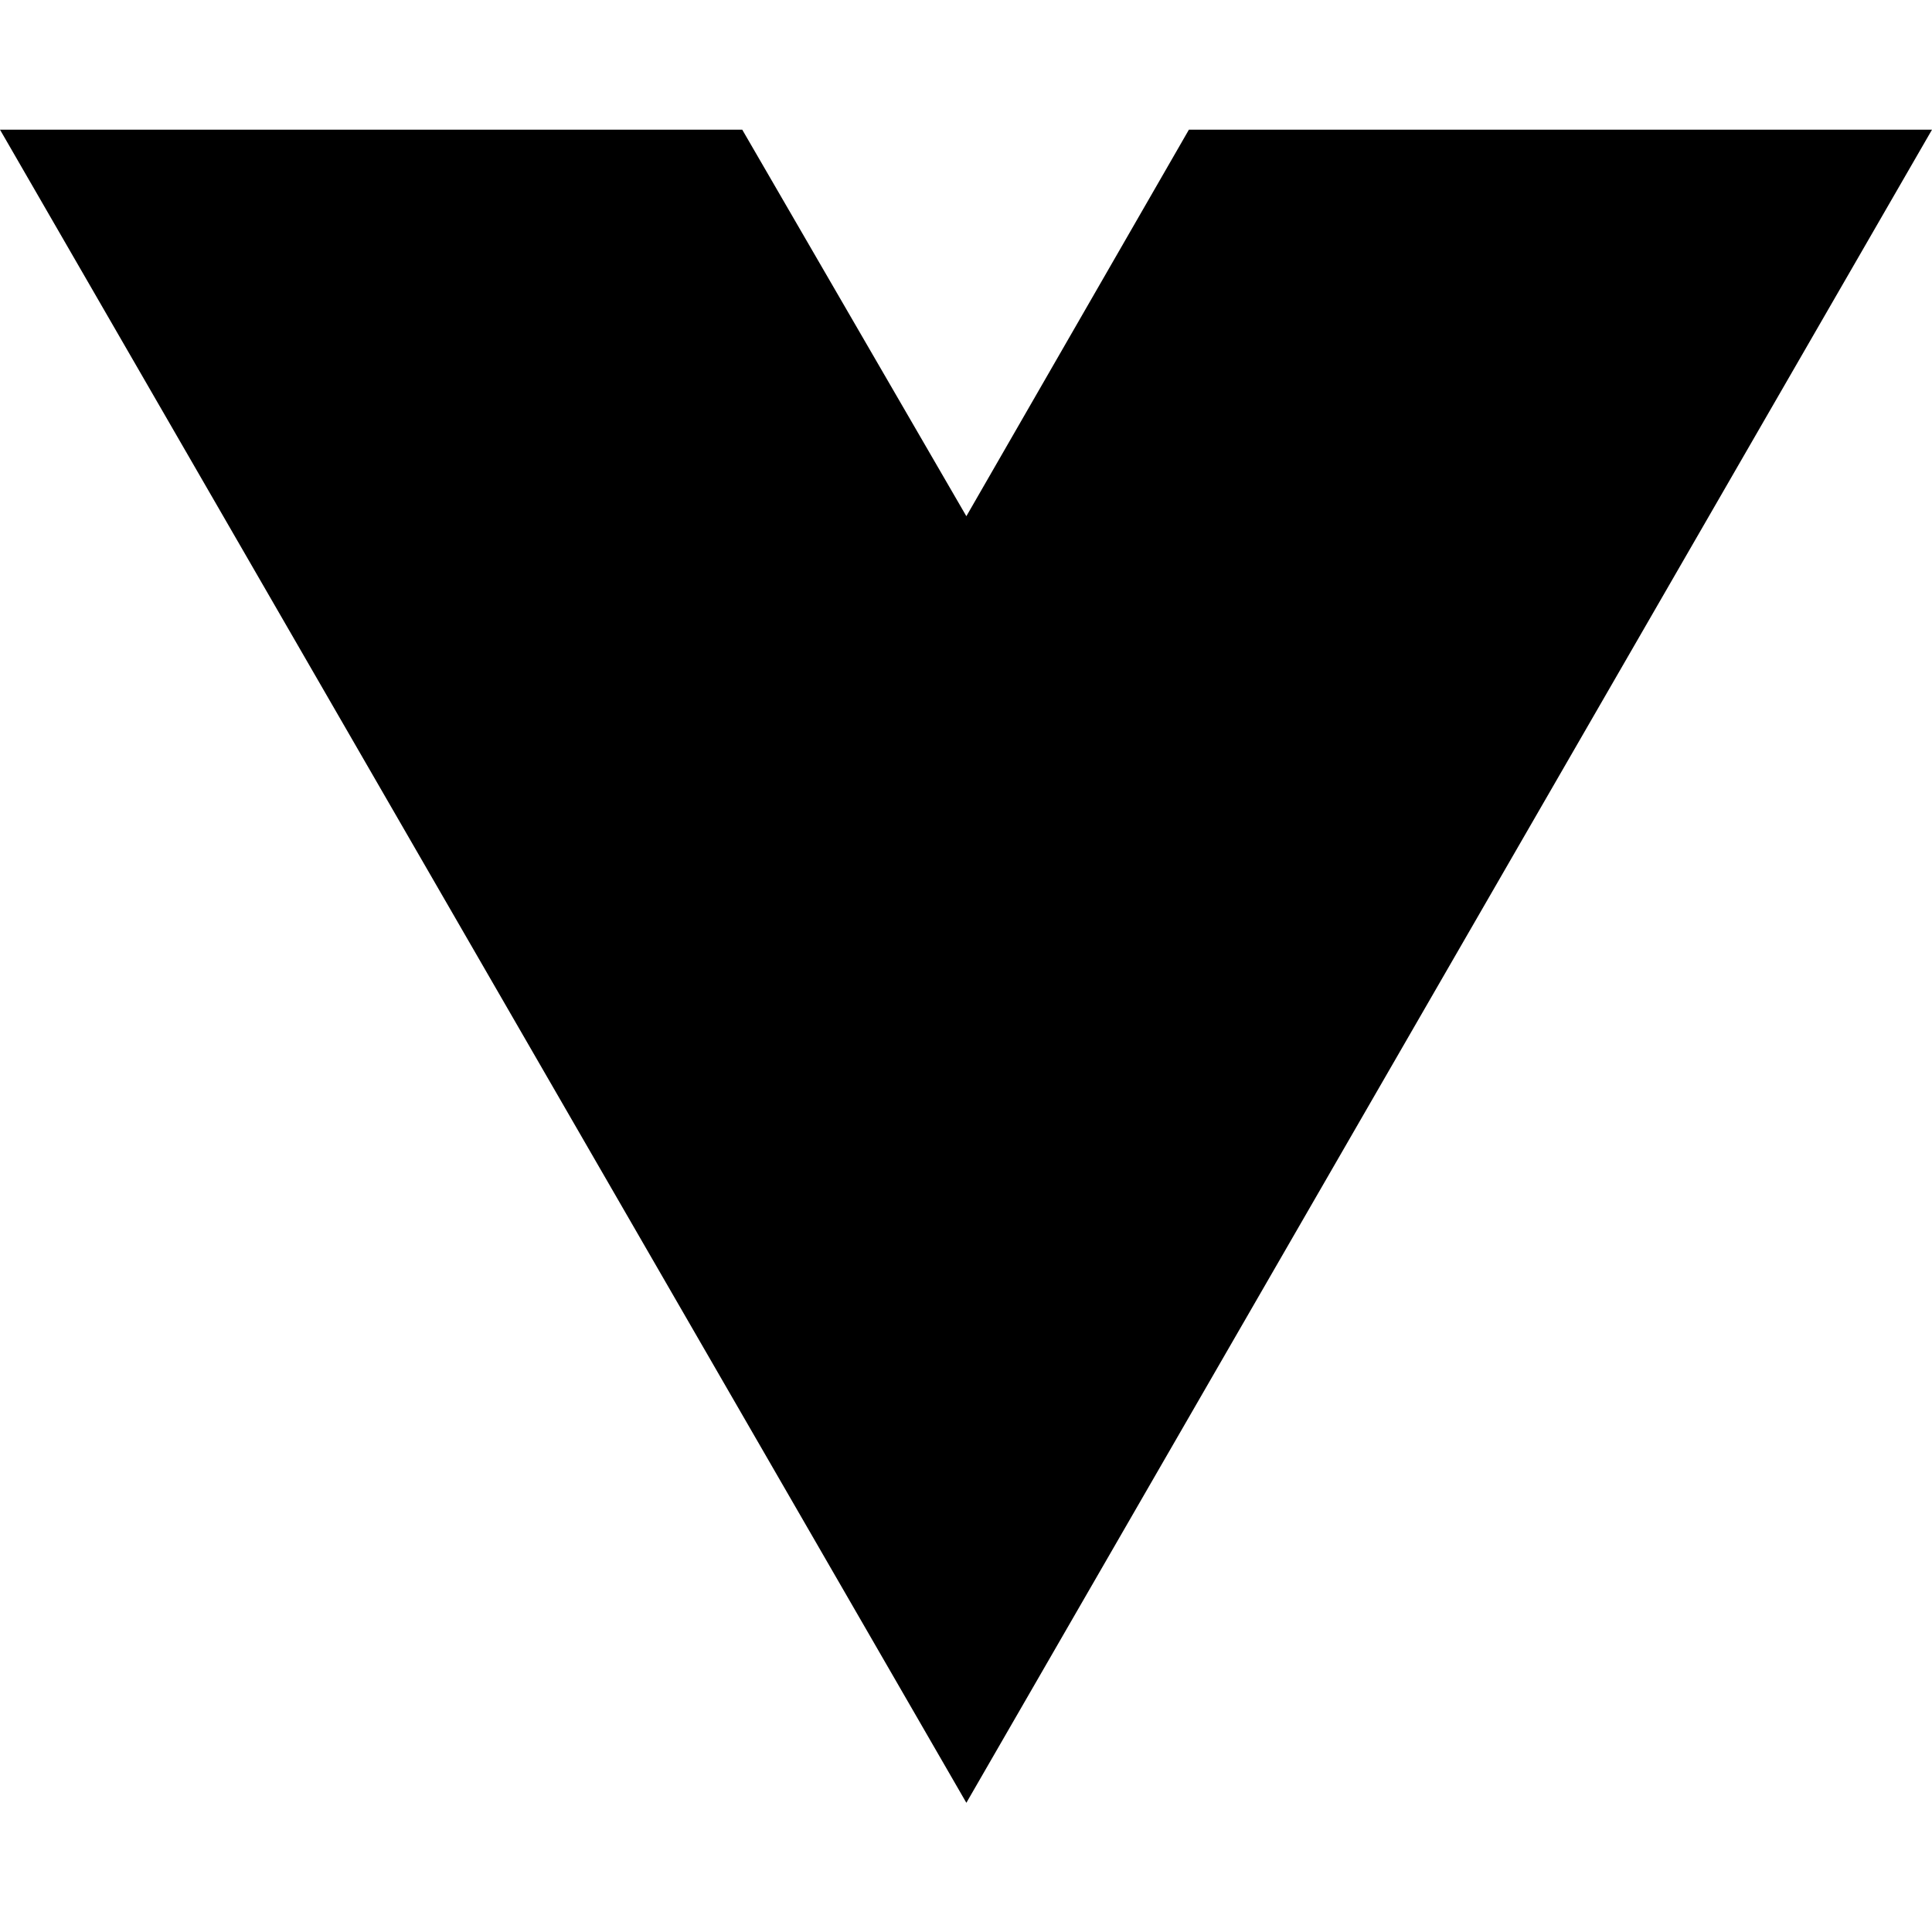
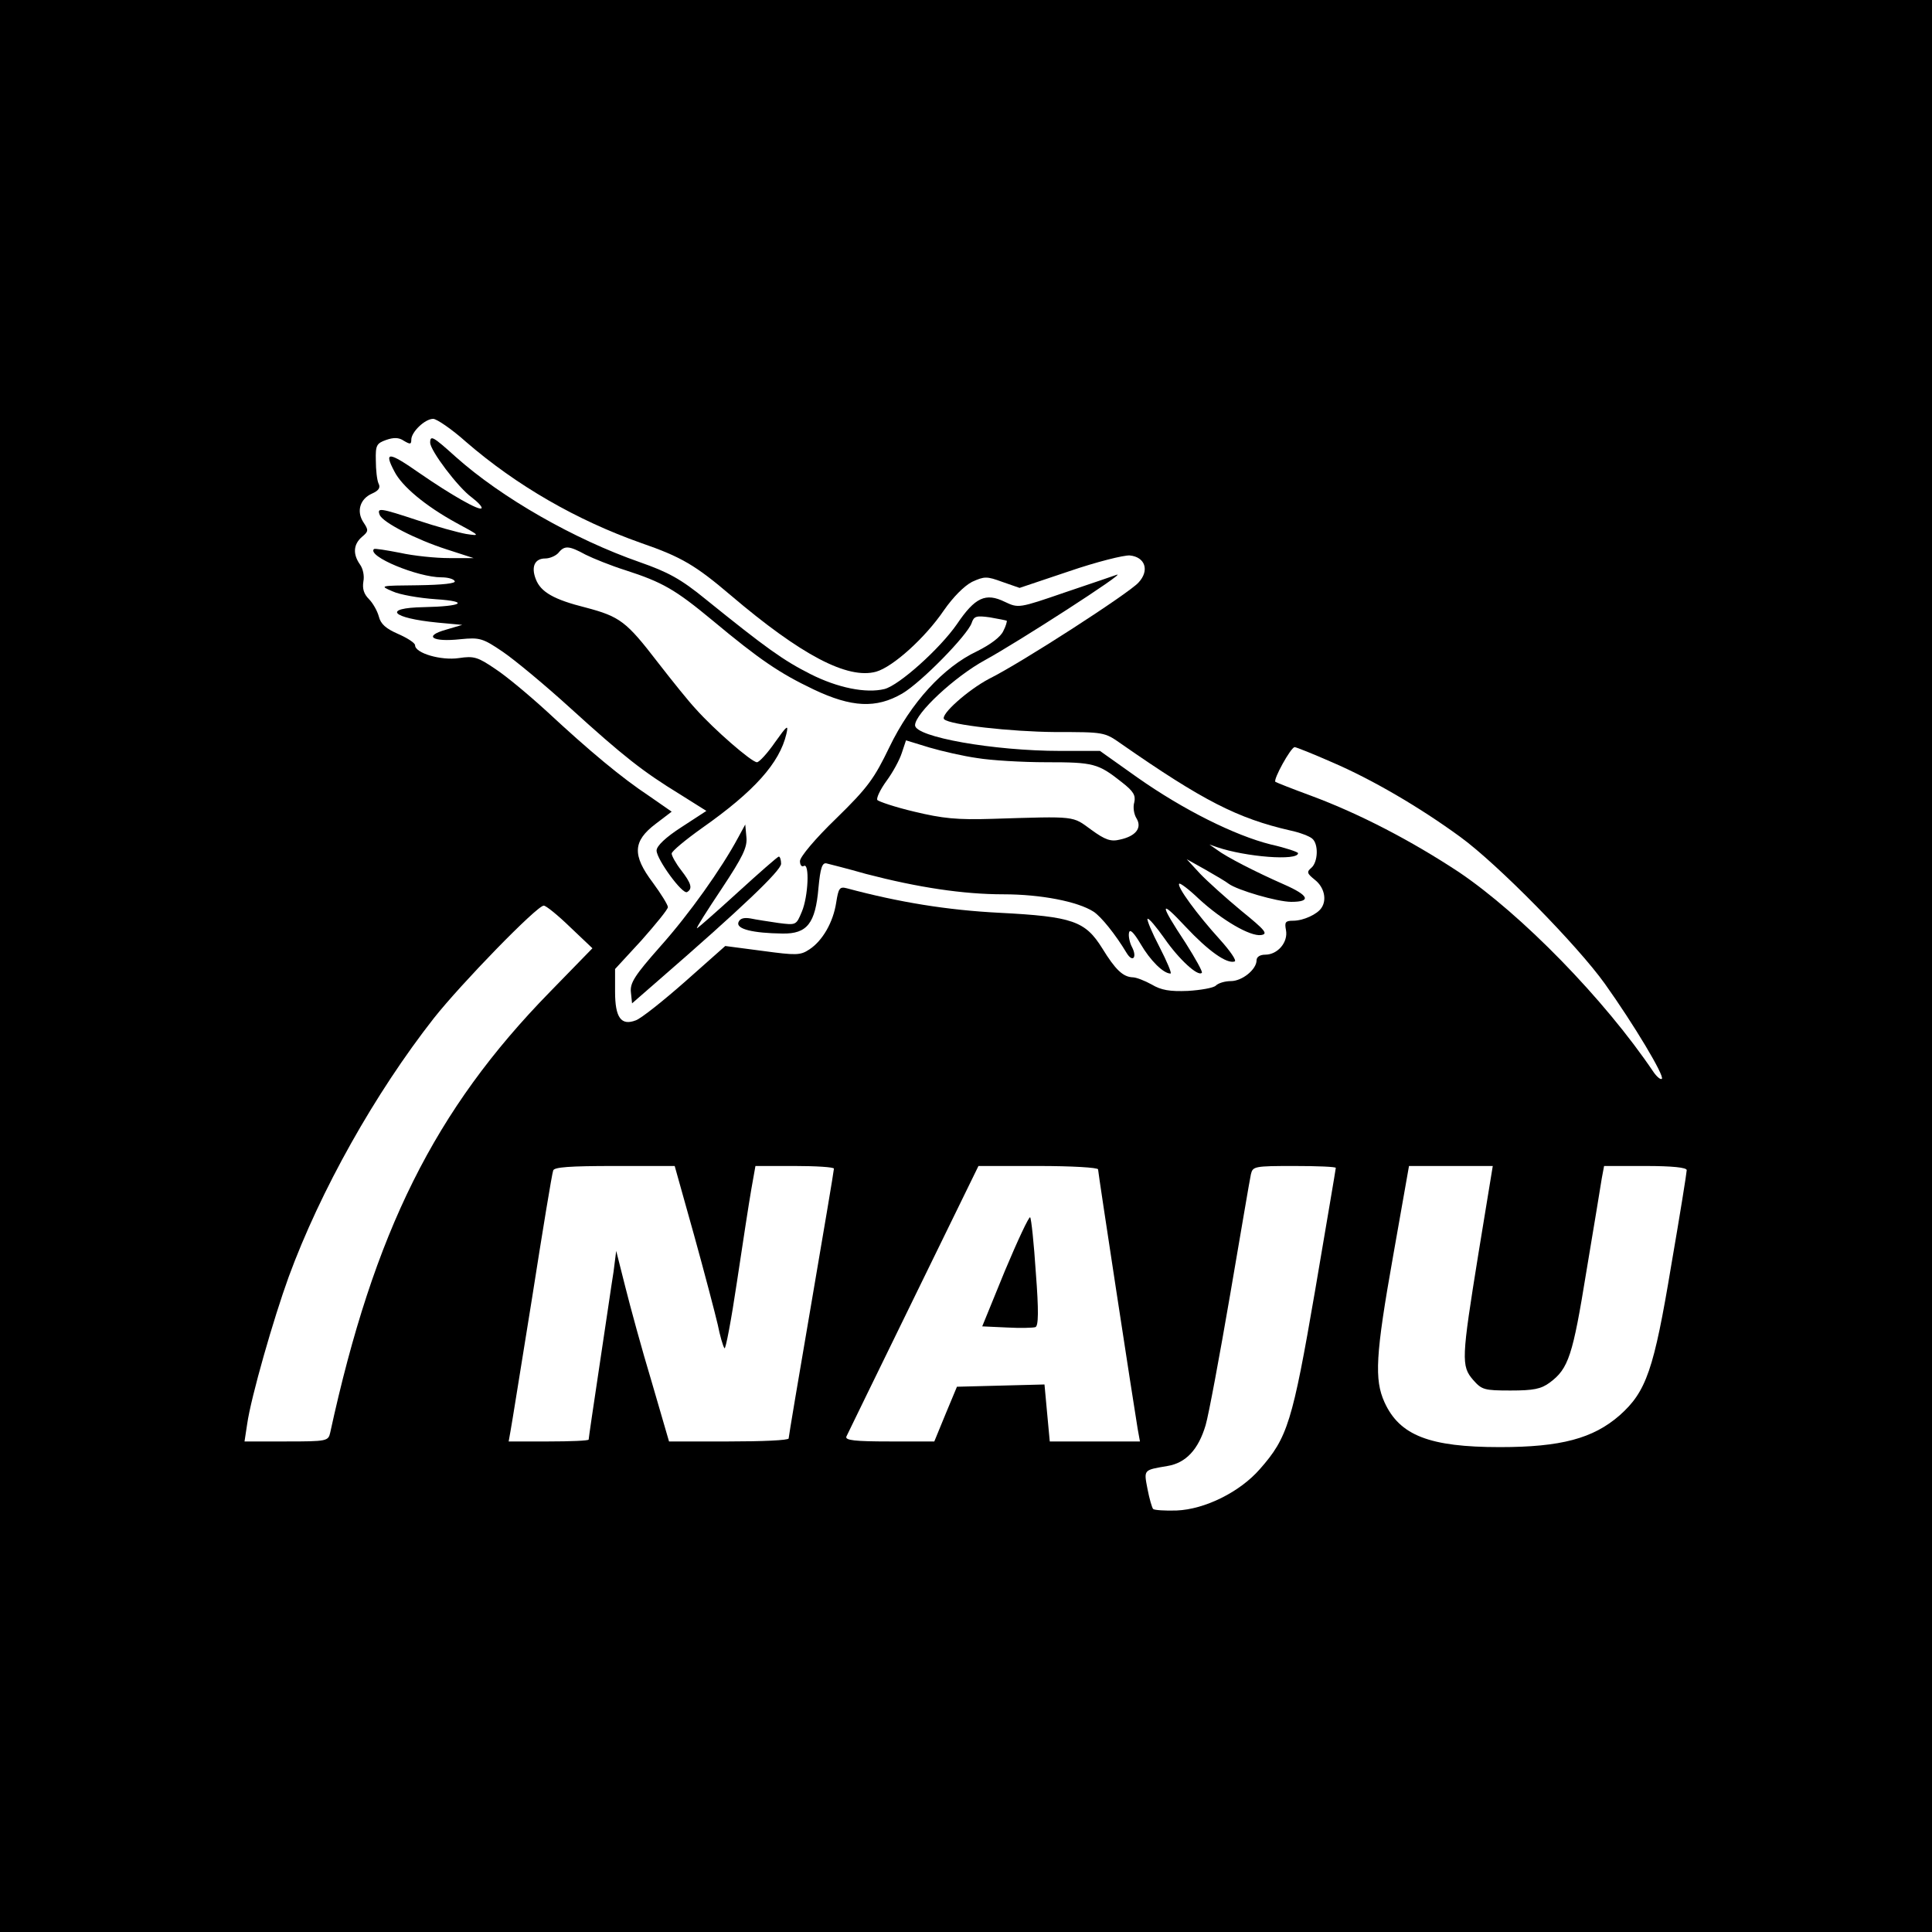
- <svg xmlns="http://www.w3.org/2000/svg" width="16" height="16" viewBox="0 0 16 16" fill="none">
-   <path d="M8.003 14.93L0 1.074H6.147L8.003 4.275L9.846 1.074H16L8.003 14.93Z" fill="black" />
+ <svg xmlns="http://www.w3.org/2000/svg" version="1" width="682.667" height="682.667" viewBox="0 0 512 512">
+   <path d="M0 256v256h512V0H0v256zm123.5-138.9c13.4 11.6 29.4 20.8 46.4 26.8 10.7 3.7 14.4 5.9 23.8 13.9 18.6 15.8 30.9 22.3 38.5 20.2 4.5-1.3 13-9 17.9-16.2 2.5-3.6 5.4-6.5 7.5-7.6 3.3-1.5 3.9-1.5 8 0l4.6 1.6 13.1-4.4c7.3-2.5 14.5-4.3 16.1-4.2 4.1.4 5.3 4 2.3 7.2-2.5 2.8-31.1 21.3-39.6 25.5-5.5 2.9-13 9.5-11.9 10.7 1.5 1.5 17.6 3.3 29.4 3.4 13 0 13.1 0 17.5 3.1 21.7 15.1 30.9 19.8 44.9 23 2.4.5 5 1.5 5.7 2.1 1.8 1.4 1.6 6.3-.2 7.8-1.3 1.1-1.1 1.5 1 3.2 2.4 1.9 3.2 5.2 1.7 7.4-1.1 1.7-4.8 3.4-7.5 3.4-2.1 0-2.3.4-1.9 2.5.6 3.2-2.2 6.5-5.5 6.5-1.4 0-2.3.6-2.3 1.5 0 2.4-3.8 5.5-6.8 5.5-1.5 0-3.3.5-4 1.2-.6.6-4 1.2-7.4 1.4-4.8.2-7.1-.2-9.6-1.7-1.8-1-4.1-1.9-5-1.9-2.6-.1-4.6-2-8.1-7.7-4.5-7.2-7.8-8.4-27.2-9.4-13.9-.7-26.7-2.8-40.5-6.5-1.9-.5-2.2 0-2.8 3.8-.8 5.2-3.6 10.1-7.1 12.4-2.4 1.6-3.5 1.6-12.4.4l-9.9-1.3-10.6 9.4c-5.9 5.2-11.7 9.8-13.1 10.3-3.9 1.5-5.5-.7-5.5-7.6v-6l7-7.6c3.8-4.3 7-8.2 7-8.8 0-.6-1.8-3.5-4-6.5-5.5-7.3-5.3-11 .8-15.6l4.2-3.2-5.9-4.1c-7.4-4.9-15.9-12-27.1-22.4-4.7-4.3-10.8-9.4-13.7-11.3-4.7-3.2-5.7-3.5-9.7-2.9-4.7.7-11.6-1.3-11.6-3.4 0-.6-2-1.9-4.5-3-3.2-1.4-4.6-2.6-5.1-4.6-.4-1.5-1.6-3.6-2.6-4.6-1.4-1.4-1.8-2.8-1.5-4.7.3-1.5-.1-3.4-.9-4.5-1.9-2.7-1.8-5.3.5-7.3 1.8-1.5 1.8-1.8.4-3.9-1.9-2.9-.9-6.2 2.3-7.6 1.8-.8 2.3-1.6 1.7-2.7-.4-.9-.7-3.6-.7-6.1-.1-4 .2-4.5 2.7-5.4 2-.7 3.4-.7 4.7.2 1.7 1 2 1 2-.3 0-2 3.6-5.5 5.8-5.5.9 0 4.9 2.7 8.7 6.1zM353 202c10.5 4.5 23.2 11.9 34 19.8 9.9 7.2 31 28.7 38.3 38.9 7.7 10.8 15.9 24.5 15.1 25.2-.3.3-1.3-.5-2.2-1.8-13-19.3-35-41.8-51.6-53-12.6-8.3-26.2-15.4-39.1-20.2-4.9-1.8-9.2-3.5-9.5-3.7-.7-.5 4.1-9.2 5.1-9.2.4 0 4.9 1.8 9.9 4zm-201.9 43.7l5.9 5.6-11.3 11.6c-30.5 31.2-46.6 63.5-58.2 116.8-.5 2.2-.9 2.3-11.6 2.3H64.8l.7-4.6c1-7.1 7-28 11-39 8.4-22.9 22.9-48.7 38.5-68.6 7.2-9.1 27.3-29.8 29.1-29.8.6 0 3.7 2.5 7 5.7zm32.8 81.5c2.8 10.1 5.6 20.8 6.3 23.8.6 3 1.4 5.8 1.8 6.3.3.4 1.8-7.5 3.3-17.6 1.5-10 3.2-21.1 3.8-24.5l1.1-6.2h10.4c5.7 0 10.4.3 10.4.7 0 .5-2.7 16.5-6 35.8-3.3 19.2-6 35.3-6 35.7 0 .5-7.1.8-15.9.8h-15.8l-4.6-15.8c-2.6-8.6-5.7-20-7-25.2l-2.4-9.5-.7 5.5c-.5 3-2.1 14.2-3.7 24.7-1.6 10.6-2.9 19.5-2.9 19.8 0 .3-4.8.5-10.6.5h-10.6l.5-2.8c.3-1.5 2.8-17.3 5.7-35.2 2.8-17.9 5.3-33.1 5.6-33.8.2-.9 4.4-1.2 16.2-1.2h16l5.1 18.2zM291 309.9c0 .8 9.5 62.9 10.5 68.8l.6 3.3h-23.9l-.7-7.5-.7-7.6-11.6.3-11.6.3-3 7.2-3 7.3h-11.9c-9.1 0-11.8-.3-11.4-1.3.3-.6 8.3-17.1 17.8-36.5l17.2-35.2h15.9c8.7 0 15.8.4 15.8.9zm63-.4c0 .3-2.5 14.9-5.5 32.6-6 34.9-7.3 38.9-14.6 47.2-5.3 6.1-14.6 10.7-22.1 11-3.1.1-5.9-.1-6.2-.4-.3-.3-1-2.7-1.5-5.3-1-5.2-1.1-5 5.3-6.1 4.9-.8 8.2-4.4 10.1-10.8.8-2.7 3.7-18.3 6.5-34.6s5.2-30.6 5.5-31.9c.5-2.1.9-2.2 11.5-2.2 6.1 0 11 .2 11 .5zm37.8 22.7c-4.5 27.9-4.6 29.8-1.4 33.5 2.3 2.6 2.9 2.8 9.9 2.8 6.1 0 8.1-.4 10.4-2.1 5-3.7 6.1-7.2 9.7-29.4 2-11.8 3.8-23 4.1-24.8l.6-3.2H436c7.2 0 11 .4 11 1.1 0 .6-1.8 11.9-4.1 25.2-4.6 27.7-6.6 33.5-13.7 39.8-7 6.1-15.5 8.4-31.7 8.4-18.7 0-26.6-3.1-30.6-11.9-2.7-6-2.4-12.4 2.3-38.8l4.2-23.8h22.2l-3.8 23.2z" />
+   <path d="M114 117.3c0 2.1 7.4 11.9 11 14.5 1.7 1.3 2.9 2.6 2.6 2.9-.6.7-8-3.5-16.4-9.3-8.3-5.8-9.5-5.8-6.7-.5 2 4 8.3 9.2 16.3 13.6 6.5 3.5 6.6 3.6 2.7 3-2.2-.4-8-2-12.8-3.6-10-3.3-10.8-3.4-10.1-1.5.7 2 9.7 6.6 17.8 9.2l7.1 2.3H119c-3.6 0-9.4-.6-13-1.4-3.6-.7-6.7-1.2-6.9-1-1.9 1.9 11.6 7.5 17.9 7.5 1.6 0 3.2.4 3.5 1 .4.6-3.1 1-9.7 1.1-10.2.1-10.3.1-6.8 1.6 1.9.9 7.1 1.8 11.5 2.1 9.1.6 7.1 1.9-3.2 2.1-11.1.2-8.6 2.9 3.7 4.1l6.5.6-4.4 1.3c-6 1.7-3.5 3.3 3.9 2.5 5.1-.5 5.9-.3 11.2 3.3 3.1 2.1 11.2 8.8 18 15 14.1 12.8 19.2 16.8 29 22.8l7 4.4-6.6 4.3c-4.2 2.7-6.6 5-6.6 6.2 0 2.3 6.9 11.8 8.1 11 1.5-.9 1.1-2.3-1.6-5.8-1.4-1.8-2.5-3.8-2.5-4.4 0-.6 3.6-3.6 8.1-6.8 13.8-9.7 20.5-17.2 22.3-24.9.6-2.6.2-2.3-3 2.2-2 2.9-4.2 5.3-4.8 5.3-1.4 0-11.4-8.7-16.2-14.1-1.8-1.9-6.3-7.5-10.1-12.4-8.3-10.8-10-12.1-19.1-14.5-8.4-2.1-11.9-4.1-13.2-7.5-1.3-3.3-.3-5.5 2.5-5.5 1.2 0 2.8-.7 3.5-1.5 1.6-2 2.8-1.9 7.2.5 2 1 6.7 2.9 10.5 4.1 9.9 3.2 13.2 5.1 23.1 13.3 12.6 10.5 17.8 14 26.8 18.3 10.1 4.8 16.6 5.1 23.5 1.1 5.1-3 17.3-15.5 18.4-18.7.6-1.8 1.2-2 4.8-1.5 2.3.4 4.3.8 4.5.9.1.1-.2 1.4-.9 2.7-.7 1.6-3.4 3.6-7 5.4-8.9 4.2-17.5 13.6-23.2 25.4-4 8.3-5.7 10.7-14.1 18.9-5.6 5.4-9.6 10.2-9.6 11.3 0 1.1.5 1.6 1 1.3 1.6-1 1.2 8.1-.5 12.1-1.5 3.6-1.5 3.6-6.2 3-2.7-.4-6-.9-7.4-1.2-1.8-.3-2.8 0-3.2 1-.7 1.8 3.8 2.9 11.7 3 6.5.1 8.7-2.7 9.5-12.1.5-5.3 1-6.7 2.1-6.5.8.2 5.6 1.4 10.5 2.8 13.8 3.6 25.8 5.4 36.4 5.4 9.9 0 19.7 1.9 23.9 4.6 2 1.3 5.8 6 8.8 11 1.6 2.6 2.8 1.1 1.4-1.6-.6-1.1-1-2.9-.8-3.8.2-1.1 1.2-.2 3.1 3 2.5 4.3 6 7.8 7.9 7.8.4 0-.9-3.1-2.9-7-2-3.8-3.4-7.2-3.2-7.5.3-.3 2.3 2.1 4.5 5.2 3.8 5.5 8.9 10.2 9.9 9.1.3-.2-1.7-3.8-4.3-7.9-7-10.6-7-11.8 0-4.3 6 6.4 10.9 9.9 13 9.2.6-.2-1.2-2.8-3.9-5.8-6-6.6-11.5-14.1-10.8-14.8.2-.3 2.6 1.5 5.2 4 6.2 5.7 13.6 10 16.5 9.6 1.9-.3 1.2-1.2-5.2-6.4-4.1-3.4-9.1-7.9-11-9.9l-3.5-3.8 5 2.8c2.8 1.6 5.5 3.2 6.1 3.7 2.3 1.7 12.9 4.8 16.6 4.8 5.4 0 4.7-1.7-1.9-4.6-7.5-3.3-15.3-7.3-17.8-9.2l-2-1.4 2 .7c7.6 2.6 21.5 3.7 21.5 1.6 0-.3-3.2-1.4-7.2-2.3-9.6-2.4-23.2-9.2-35.3-17.7l-10-7.1H281c-17.7 0-38.5-3.7-38.5-6.8 0-3.1 10.5-12.9 18.6-17.3 8.6-4.7 37.6-23.4 34.9-22.6-.8.3-7 2.4-13.8 4.7-12.2 4.2-12.3 4.2-15.9 2.5-5.1-2.5-7.9-1.2-12.7 5.9-4.5 6.5-15.3 16.2-19.2 17.2-4.9 1.2-12.4-.3-19.7-4-7.1-3.6-11.6-6.8-27.7-19.8-6.6-5.4-10-7.2-17.4-9.8-17.5-6.1-36.7-17.1-48.8-27.9-6-5.4-6.8-5.9-6.8-3.8zm145 83.6c3.6.6 11.8 1.1 18.3 1.1 12.5 0 13.7.3 20 5.3 3.1 2.4 3.7 3.5 3.3 5.3-.4 1.3-.1 3.2.6 4.3 1.5 2.5-.2 4.7-4.4 5.6-2.4.6-3.9.1-7.6-2.6-5.1-3.7-3.7-3.6-26.2-2.9-9.4.3-13.2-.1-20.7-1.9-5.1-1.2-9.5-2.7-9.8-3.1-.3-.5.8-2.8 2.4-5 1.7-2.3 3.5-5.6 4.1-7.5l1.1-3.3 6.2 1.9c3.4 1 9.1 2.3 12.7 2.8z" />
+   <path d="M195.6 222c-4.4 8.2-13 20.3-20.6 28.8-6.8 7.7-8.1 9.7-7.8 12.2l.3 2.9 7-6.1c22-19.1 32.5-29.1 32.5-30.9 0-1-.3-1.9-.6-1.9s-5.2 4.3-10.9 9.5-10.6 9.5-10.8 9.5c-.3 0 2.7-4.7 6.5-10.4 5.7-8.6 6.9-11.1 6.6-13.8l-.3-3.3-1.9 3.5zM266.3 336.8l-6 14.7 6.5.3c3.6.2 7 .1 7.6-.1.8-.3.9-4.2.1-14.5-.5-7.7-1.2-14.3-1.5-14.6-.3-.3-3.3 6.1-6.7 14.2z" />
</svg>
